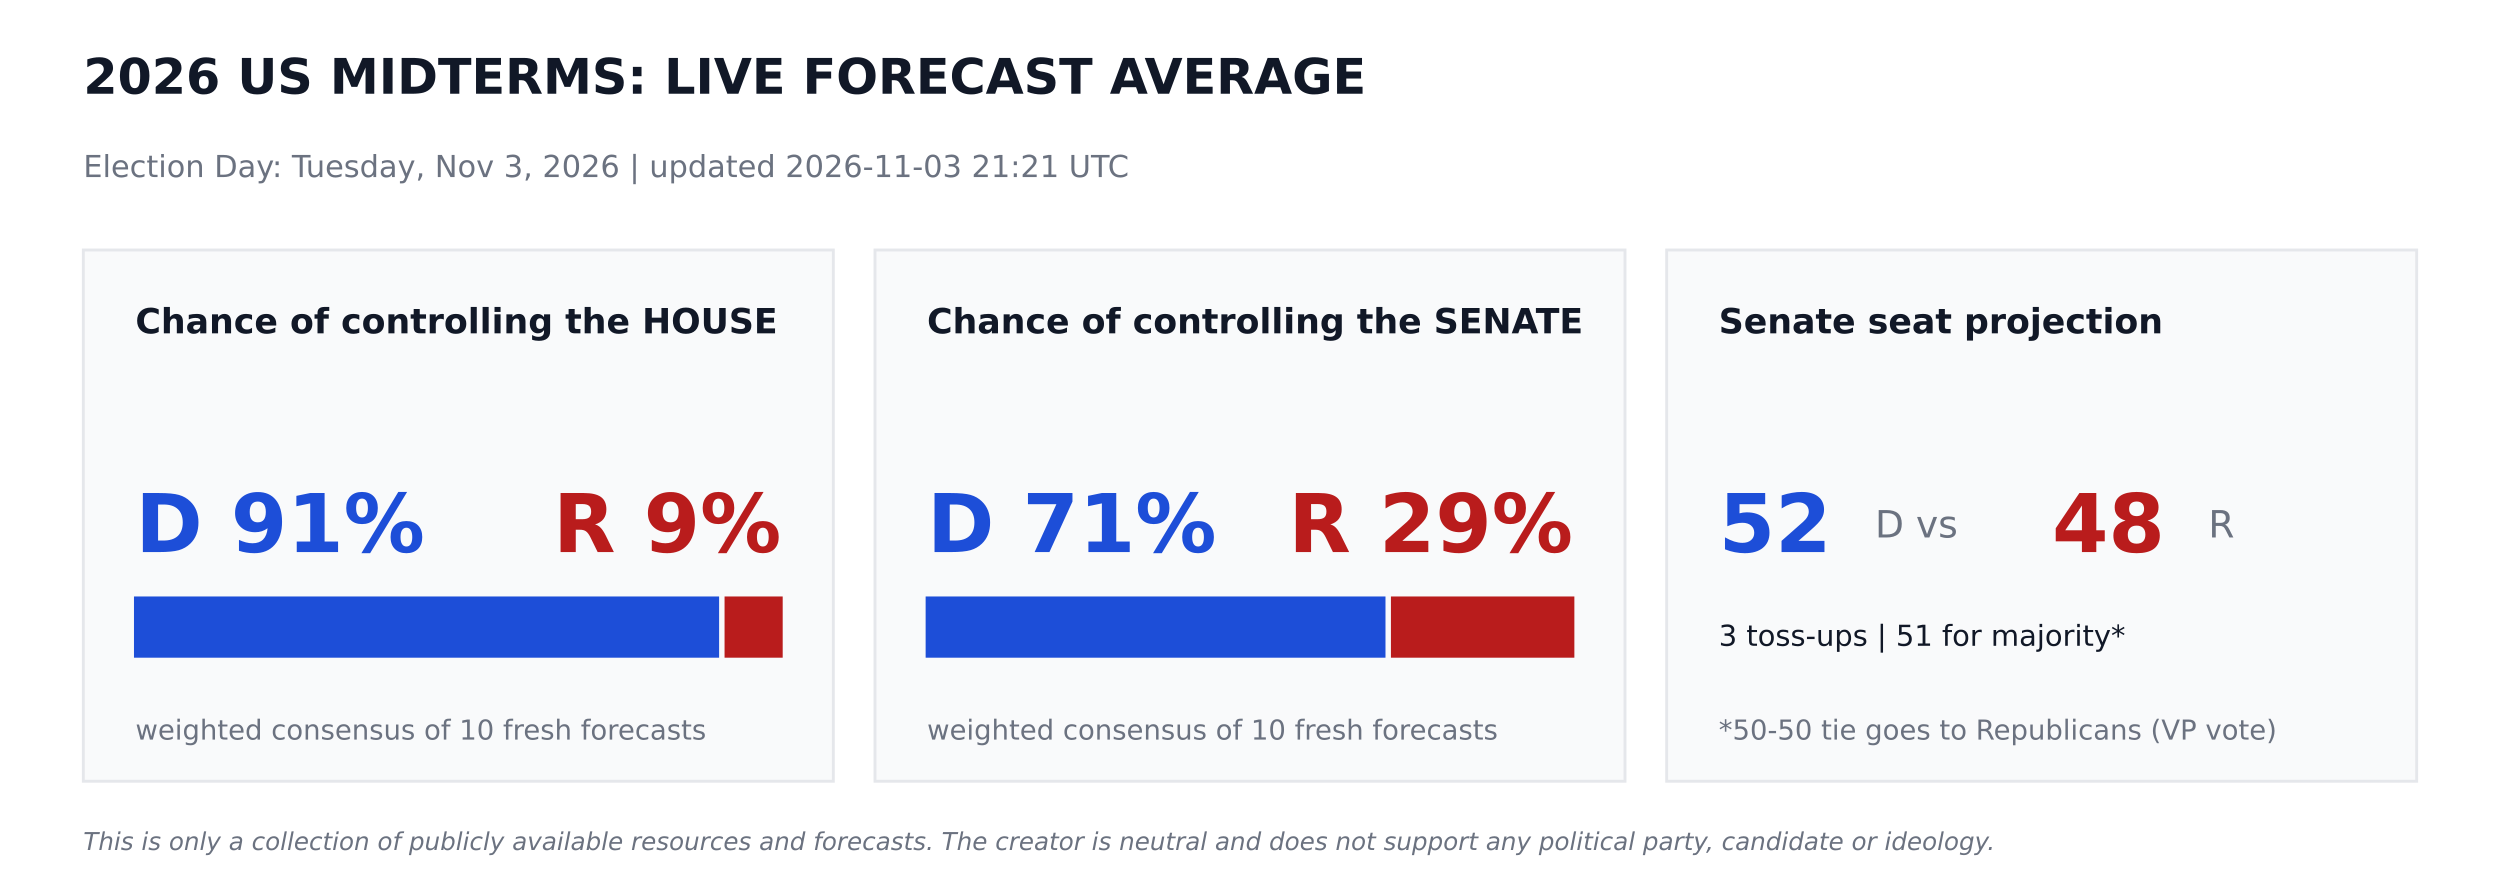
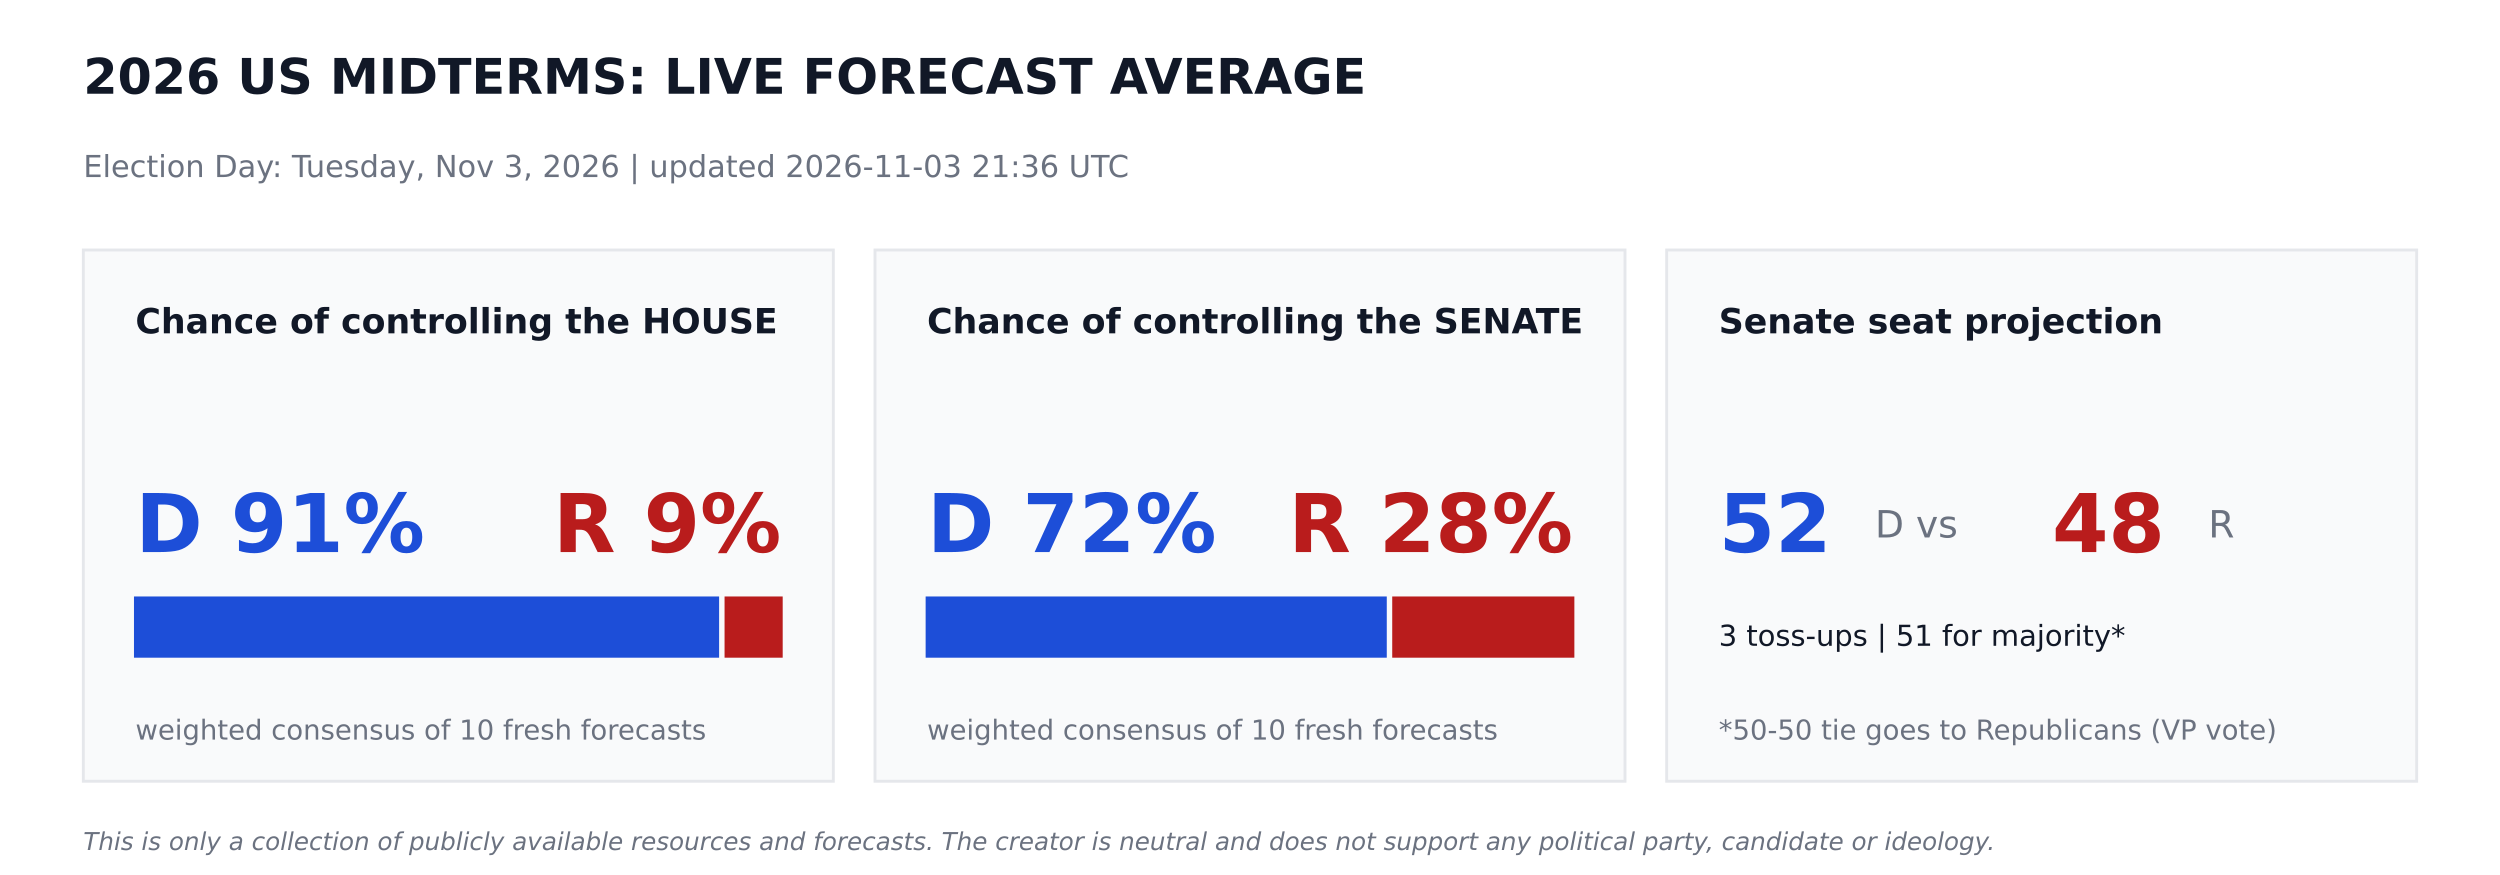
<svg xmlns="http://www.w3.org/2000/svg" width="864pt" height="302.4pt" viewBox="0 0 864 302.4" version="1.1">
  <defs>
    <style type="text/css">*{stroke-linejoin: round; stroke-linecap: butt}</style>
  </defs>
  <g id="figure_1">
    <g id="patch_1">
      <path d="M 0 302.4  L 864 302.4  L 864 0  L 0 0  z " style="fill: #ffffff" />
    </g>
    <g id="axes_1">
      <g id="patch_2">
-         <path d="M 28.8 270  L 288 270  L 288 86.4  L 28.8 86.4  z " clip-path="url(#p72c55495b9)" style="fill: #f9fafb; stroke: #e5e7eb; stroke-linejoin: miter" />
+         <path d="M 28.8 270  L 288 270  L 288 86.4  L 28.8 86.4  z " clip-path="url(#p21a0c8dd31)" style="fill: #f9fafb; stroke: #e5e7eb; stroke-linejoin: miter" />
      </g>
      <g id="patch_3">
-         <path d="M 46.8 226.8  L 248.026 226.8  L 248.026 206.64  L 46.8 206.64  z " clip-path="url(#p72c55495b9)" style="fill: #1d4ed8; stroke: #1d4ed8; stroke-linejoin: miter" />
+         <path d="M 46.8 226.8  L 248.026 226.8  L 248.026 206.64  L 46.8 206.64  z " clip-path="url(#p21a0c8dd31)" style="fill: #1d4ed8; stroke: #1d4ed8; stroke-linejoin: miter" />
      </g>
      <g id="patch_4">
-         <path d="M 250.906 226.8  L 270 226.8  L 270 206.64  L 250.906 206.64  z " clip-path="url(#p72c55495b9)" style="fill: #b91c1c; stroke: #b91c1c; stroke-linejoin: miter" />
+         <path d="M 250.906 226.8  L 270 226.8  L 270 206.64  L 250.906 206.64  z " clip-path="url(#p21a0c8dd31)" style="fill: #b91c1c; stroke: #b91c1c; stroke-linejoin: miter" />
      </g>
      <g id="patch_5">
-         <path d="M 302.4 270  L 561.6 270  L 561.6 86.4  L 302.4 86.4  z " clip-path="url(#p72c55495b9)" style="fill: #f9fafb; stroke: #e5e7eb; stroke-linejoin: miter" />
+         <path d="M 302.4 270  L 561.6 270  L 561.6 86.4  L 302.4 86.4  z " clip-path="url(#p21a0c8dd31)" style="fill: #f9fafb; stroke: #e5e7eb; stroke-linejoin: miter" />
      </g>
      <g id="patch_6">
-         <path d="M 320.4 226.8  L 478.325 226.8  L 478.325 206.64  L 320.4 206.64  z " clip-path="url(#p72c55495b9)" style="fill: #1d4ed8; stroke: #1d4ed8; stroke-linejoin: miter" />
+         <path d="M 320.4 226.8  L 478.771 226.8  L 478.771 206.64  L 320.4 206.64  z " clip-path="url(#p21a0c8dd31)" style="fill: #1d4ed8; stroke: #1d4ed8; stroke-linejoin: miter" />
      </g>
      <g id="patch_7">
-         <path d="M 481.205 226.8  L 543.6 226.8  L 543.6 206.64  L 481.205 206.64  z " clip-path="url(#p72c55495b9)" style="fill: #b91c1c; stroke: #b91c1c; stroke-linejoin: miter" />
+         <path d="M 481.651 226.8  L 543.6 226.8  L 543.6 206.64  L 481.651 206.64  z " clip-path="url(#p21a0c8dd31)" style="fill: #b91c1c; stroke: #b91c1c; stroke-linejoin: miter" />
      </g>
      <g id="patch_8">
-         <path d="M 576 270  L 835.2 270  L 835.2 86.4  L 576 86.4  z " clip-path="url(#p72c55495b9)" style="fill: #f9fafb; stroke: #e5e7eb; stroke-linejoin: miter" />
+         <path d="M 576 270  L 835.2 270  L 835.2 86.4  L 576 86.4  z " clip-path="url(#p21a0c8dd31)" style="fill: #f9fafb; stroke: #e5e7eb; stroke-linejoin: miter" />
      </g>
      <g id="text_1">
        <text style="font-weight: 700; font-size: 17px; font-family: 'DejaVu Sans'; text-anchor: start; fill: #111827" x="28.8" y="32.4" transform="rotate(-0 28.8 32.4)">2026 US MIDTERMS: LIVE FORECAST AVERAGE</text>
      </g>
      <g id="text_2">
-         <text style="font-size: 10.5px; font-family: 'DejaVu Sans'; text-anchor: start; fill: #6b7280" x="28.8" y="61.2" transform="rotate(-0 28.8 61.2)">Election Day: Tuesday, Nov 3, 2026   |   updated 2026-11-03 21:21 UTC</text>
+         <text style="font-size: 10.5px; font-family: 'DejaVu Sans'; text-anchor: start; fill: #6b7280" x="28.8" y="61.2" transform="rotate(-0 28.8 61.2)">Election Day: Tuesday, Nov 3, 2026   |   updated 2026-11-03 21:36 UTC</text>
      </g>
      <g id="text_3">
        <text style="font-weight: 700; font-size: 12px; font-family: 'DejaVu Sans'; text-anchor: start; fill: #111827" x="46.8" y="115.2" transform="rotate(-0 46.8 115.2)">Chance of controlling the HOUSE</text>
      </g>
      <g id="text_4">
        <text style="font-weight: 700; font-size: 28px; font-family: 'DejaVu Sans'; text-anchor: start; fill: #1d4ed8" x="46.8" y="190.8" transform="rotate(-0 46.8 190.8)">D 91%</text>
      </g>
      <g id="text_5">
        <text style="font-weight: 700; font-size: 28px; font-family: 'DejaVu Sans'; text-anchor: end; fill: #b91c1c" x="270" y="190.8" transform="rotate(-0 270 190.8)">R 9%</text>
      </g>
      <g id="text_6">
        <text style="font-size: 9.5px; font-family: 'DejaVu Sans'; text-anchor: start; fill: #6b7280" x="46.8" y="255.6" transform="rotate(-0 46.8 255.6)">weighted consensus of 10 fresh forecasts</text>
      </g>
      <g id="text_7">
        <text style="font-weight: 700; font-size: 12px; font-family: 'DejaVu Sans'; text-anchor: start; fill: #111827" x="320.4" y="115.2" transform="rotate(-0 320.4 115.2)">Chance of controlling the SENATE</text>
      </g>
      <g id="text_8">
-         <text style="font-weight: 700; font-size: 28px; font-family: 'DejaVu Sans'; text-anchor: start; fill: #1d4ed8" x="320.4" y="190.8" transform="rotate(-0 320.4 190.8)">D 71%</text>
+         <text style="font-weight: 700; font-size: 28px; font-family: 'DejaVu Sans'; text-anchor: start; fill: #1d4ed8" x="320.4" y="190.8" transform="rotate(-0 320.4 190.8)">D 72%</text>
      </g>
      <g id="text_9">
-         <text style="font-weight: 700; font-size: 28px; font-family: 'DejaVu Sans'; text-anchor: end; fill: #b91c1c" x="543.6" y="190.8" transform="rotate(-0 543.6 190.8)">R 29%</text>
+         <text style="font-weight: 700; font-size: 28px; font-family: 'DejaVu Sans'; text-anchor: end; fill: #b91c1c" x="543.6" y="190.8" transform="rotate(-0 543.6 190.8)">R 28%</text>
      </g>
      <g id="text_10">
        <text style="font-size: 9.5px; font-family: 'DejaVu Sans'; text-anchor: start; fill: #6b7280" x="320.4" y="255.6" transform="rotate(-0 320.4 255.6)">weighted consensus of 10 fresh forecasts</text>
      </g>
      <g id="text_11">
        <text style="font-weight: 700; font-size: 12px; font-family: 'DejaVu Sans'; text-anchor: start; fill: #111827" x="594" y="115.2" transform="rotate(-0 594 115.2)">Senate seat projection</text>
      </g>
      <g id="text_12">
        <text style="font-weight: 700; font-size: 28px; font-family: 'DejaVu Sans'; text-anchor: start; fill: #1d4ed8" x="594" y="190.8" transform="rotate(-0 594 190.8)">52</text>
      </g>
      <g id="text_13">
        <text style="font-size: 13px; font-family: 'DejaVu Sans'; text-anchor: start; fill: #6b7280" x="648" y="185.76" transform="rotate(-0 648 185.76)">D  vs</text>
      </g>
      <g id="text_14">
        <text style="font-weight: 700; font-size: 28px; font-family: 'DejaVu Sans'; text-anchor: start; fill: #b91c1c" x="709.2" y="190.8" transform="rotate(-0 709.2 190.8)">48</text>
      </g>
      <g id="text_15">
        <text style="font-size: 13px; font-family: 'DejaVu Sans'; text-anchor: start; fill: #6b7280" x="763.2" y="185.76" transform="rotate(-0 763.2 185.76)">R</text>
      </g>
      <g id="text_16">
        <text style="font-size: 10px; font-family: 'DejaVu Sans'; text-anchor: start; fill: #111827" x="594" y="223.2" transform="rotate(-0 594 223.2)">3 toss-ups  |  51 for majority*</text>
      </g>
      <g id="text_17">
        <text style="font-size: 9.5px; font-family: 'DejaVu Sans'; text-anchor: start; fill: #6b7280" x="594" y="255.6" transform="rotate(-0 594 255.6)">*50-50 tie goes to Republicans (VP vote)</text>
      </g>
      <g id="text_18">
        <text style="font-style: italic; font-size: 8.5px; font-family: 'DejaVu Sans'; text-anchor: start; fill: #6b7280" x="28.8" y="293.76" transform="rotate(-0 28.8 293.76)">This is only a collection of publicly available resources and forecasts. The creator is neutral and does not support any political party, candidate or ideology.</text>
      </g>
    </g>
  </g>
  <defs>
-     <clipPath id="p72c55495b9">
+     <clipPath id="p21a0c8dd31">
      <rect x="0" y="0" width="864" height="302.4" />
    </clipPath>
  </defs>
</svg>
